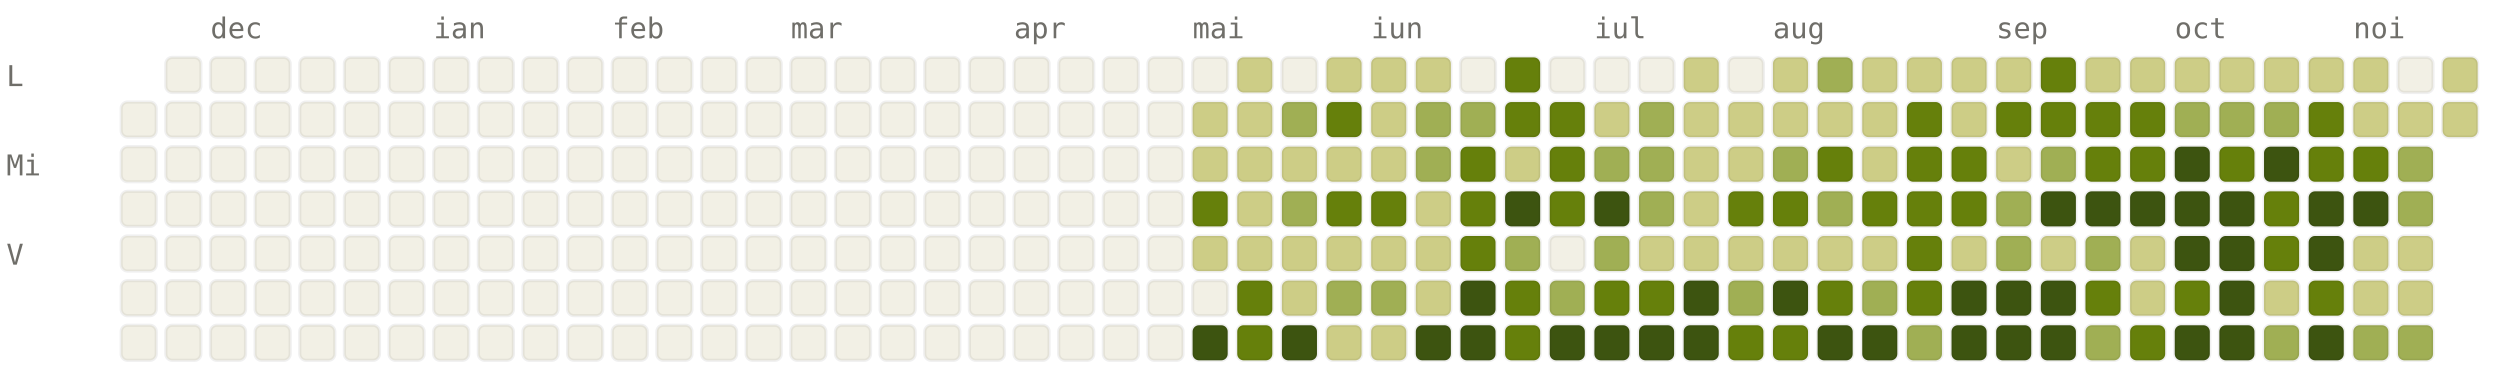
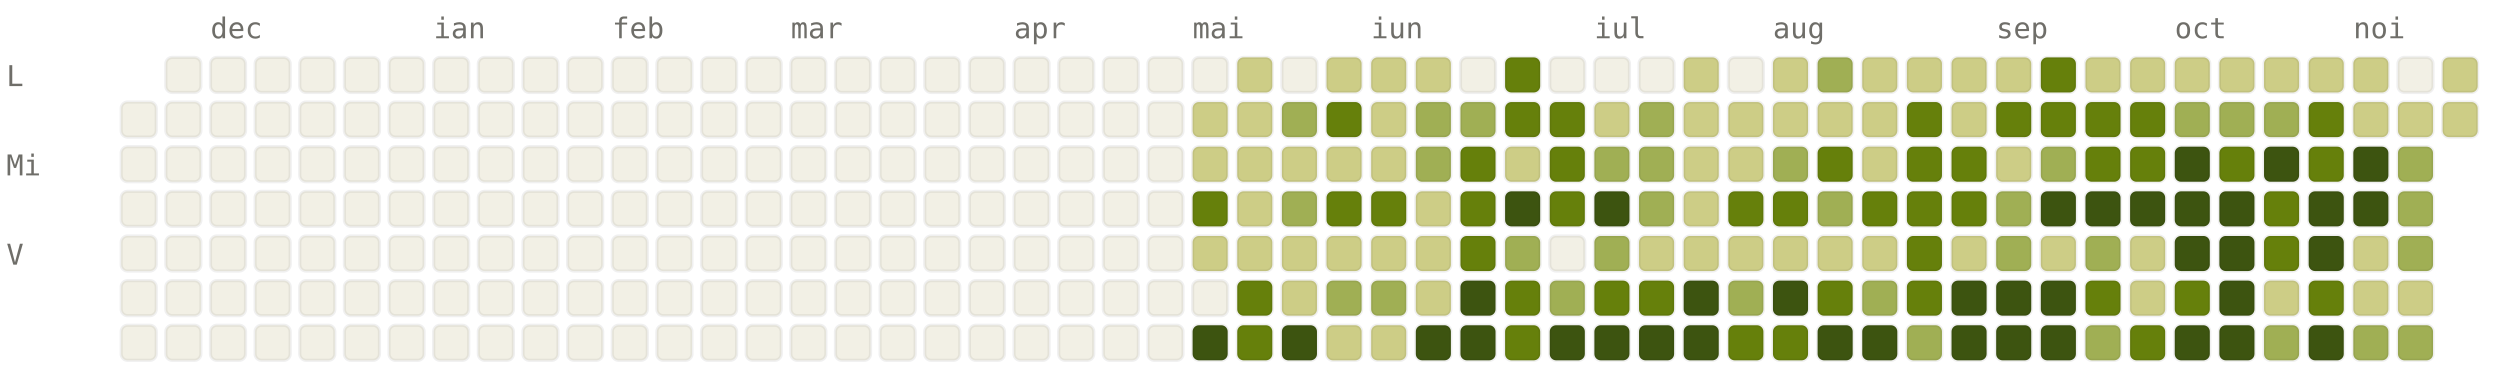
<svg xmlns="http://www.w3.org/2000/svg" viewBox="0 0 784 120" width="784" height="120" font-family="ui-monospace, SFMono-Regular, Menlo, monospace" font-size="9">
  <style>.l0{fill:#F2F0E5;stroke:rgba(0,0,0,0.06)}.l1{fill:#CDCD86;stroke:rgba(0,0,0,0.06)}.l2{fill:#A0AF54;stroke:rgba(0,0,0,0.06)}.l3{fill:#66800B;stroke:rgba(0,0,0,0.06)}.l4{fill:#3D5410;stroke:rgba(0,0,0,0.06)}.lbl{fill:#6F6E69}@media (prefers-color-scheme: dark){.l0{fill:#1C1B1A;stroke:rgba(255,255,255,0.04)}.l1{fill:#2A3D11;stroke:rgba(255,255,255,0.04)}.l2{fill:#4D6B0E;stroke:rgba(255,255,255,0.04)}.l3{fill:#879A39;stroke:rgba(255,255,255,0.04)}.l4{fill:#CDCD86;stroke:rgba(255,255,255,0.04)}.lbl{fill:#878580}}</style>
  <text x="66" y="12" class="lbl">dec</text>
  <text x="136" y="12" class="lbl">ian</text>
  <text x="192" y="12" class="lbl">feb</text>
  <text x="248" y="12" class="lbl">mar</text>
  <text x="318" y="12" class="lbl">apr</text>
  <text x="374" y="12" class="lbl">mai</text>
  <text x="430" y="12" class="lbl">iun</text>
  <text x="500" y="12" class="lbl">iul</text>
  <text x="556" y="12" class="lbl">aug</text>
  <text x="626" y="12" class="lbl">sep</text>
  <text x="682" y="12" class="lbl">oct</text>
  <text x="738" y="12" class="lbl">noi</text>
  <text x="2" y="27" class="lbl">L</text>
  <text x="2" y="55" class="lbl">Mi</text>
  <text x="2" y="83" class="lbl">V</text>
  <rect x="38" y="32" width="11" height="11" rx="2" ry="2" class="l0" />
  <rect x="38" y="46" width="11" height="11" rx="2" ry="2" class="l0" />
  <rect x="38" y="60" width="11" height="11" rx="2" ry="2" class="l0" />
  <rect x="38" y="74" width="11" height="11" rx="2" ry="2" class="l0" />
  <rect x="38" y="88" width="11" height="11" rx="2" ry="2" class="l0" />
  <rect x="38" y="102" width="11" height="11" rx="2" ry="2" class="l0" />
  <rect x="52" y="18" width="11" height="11" rx="2" ry="2" class="l0" />
  <rect x="52" y="32" width="11" height="11" rx="2" ry="2" class="l0" />
  <rect x="52" y="46" width="11" height="11" rx="2" ry="2" class="l0" />
  <rect x="52" y="60" width="11" height="11" rx="2" ry="2" class="l0" />
  <rect x="52" y="74" width="11" height="11" rx="2" ry="2" class="l0" />
  <rect x="52" y="88" width="11" height="11" rx="2" ry="2" class="l0" />
  <rect x="52" y="102" width="11" height="11" rx="2" ry="2" class="l0" />
  <rect x="66" y="18" width="11" height="11" rx="2" ry="2" class="l0" />
  <rect x="66" y="32" width="11" height="11" rx="2" ry="2" class="l0" />
  <rect x="66" y="46" width="11" height="11" rx="2" ry="2" class="l0" />
  <rect x="66" y="60" width="11" height="11" rx="2" ry="2" class="l0" />
  <rect x="66" y="74" width="11" height="11" rx="2" ry="2" class="l0" />
  <rect x="66" y="88" width="11" height="11" rx="2" ry="2" class="l0" />
  <rect x="66" y="102" width="11" height="11" rx="2" ry="2" class="l0" />
  <rect x="80" y="18" width="11" height="11" rx="2" ry="2" class="l0" />
  <rect x="80" y="32" width="11" height="11" rx="2" ry="2" class="l0" />
  <rect x="80" y="46" width="11" height="11" rx="2" ry="2" class="l0" />
  <rect x="80" y="60" width="11" height="11" rx="2" ry="2" class="l0" />
  <rect x="80" y="74" width="11" height="11" rx="2" ry="2" class="l0" />
  <rect x="80" y="88" width="11" height="11" rx="2" ry="2" class="l0" />
  <rect x="80" y="102" width="11" height="11" rx="2" ry="2" class="l0" />
  <rect x="94" y="18" width="11" height="11" rx="2" ry="2" class="l0" />
  <rect x="94" y="32" width="11" height="11" rx="2" ry="2" class="l0" />
  <rect x="94" y="46" width="11" height="11" rx="2" ry="2" class="l0" />
  <rect x="94" y="60" width="11" height="11" rx="2" ry="2" class="l0" />
  <rect x="94" y="74" width="11" height="11" rx="2" ry="2" class="l0" />
  <rect x="94" y="88" width="11" height="11" rx="2" ry="2" class="l0" />
  <rect x="94" y="102" width="11" height="11" rx="2" ry="2" class="l0" />
  <rect x="108" y="18" width="11" height="11" rx="2" ry="2" class="l0" />
  <rect x="108" y="32" width="11" height="11" rx="2" ry="2" class="l0" />
  <rect x="108" y="46" width="11" height="11" rx="2" ry="2" class="l0" />
  <rect x="108" y="60" width="11" height="11" rx="2" ry="2" class="l0" />
  <rect x="108" y="74" width="11" height="11" rx="2" ry="2" class="l0" />
  <rect x="108" y="88" width="11" height="11" rx="2" ry="2" class="l0" />
  <rect x="108" y="102" width="11" height="11" rx="2" ry="2" class="l0" />
  <rect x="122" y="18" width="11" height="11" rx="2" ry="2" class="l0" />
  <rect x="122" y="32" width="11" height="11" rx="2" ry="2" class="l0" />
  <rect x="122" y="46" width="11" height="11" rx="2" ry="2" class="l0" />
  <rect x="122" y="60" width="11" height="11" rx="2" ry="2" class="l0" />
  <rect x="122" y="74" width="11" height="11" rx="2" ry="2" class="l0" />
  <rect x="122" y="88" width="11" height="11" rx="2" ry="2" class="l0" />
  <rect x="122" y="102" width="11" height="11" rx="2" ry="2" class="l0" />
  <rect x="136" y="18" width="11" height="11" rx="2" ry="2" class="l0" />
  <rect x="136" y="32" width="11" height="11" rx="2" ry="2" class="l0" />
  <rect x="136" y="46" width="11" height="11" rx="2" ry="2" class="l0" />
  <rect x="136" y="60" width="11" height="11" rx="2" ry="2" class="l0" />
  <rect x="136" y="74" width="11" height="11" rx="2" ry="2" class="l0" />
  <rect x="136" y="88" width="11" height="11" rx="2" ry="2" class="l0" />
  <rect x="136" y="102" width="11" height="11" rx="2" ry="2" class="l0" />
  <rect x="150" y="18" width="11" height="11" rx="2" ry="2" class="l0" />
  <rect x="150" y="32" width="11" height="11" rx="2" ry="2" class="l0" />
  <rect x="150" y="46" width="11" height="11" rx="2" ry="2" class="l0" />
  <rect x="150" y="60" width="11" height="11" rx="2" ry="2" class="l0" />
  <rect x="150" y="74" width="11" height="11" rx="2" ry="2" class="l0" />
  <rect x="150" y="88" width="11" height="11" rx="2" ry="2" class="l0" />
  <rect x="150" y="102" width="11" height="11" rx="2" ry="2" class="l0" />
  <rect x="164" y="18" width="11" height="11" rx="2" ry="2" class="l0" />
  <rect x="164" y="32" width="11" height="11" rx="2" ry="2" class="l0" />
  <rect x="164" y="46" width="11" height="11" rx="2" ry="2" class="l0" />
  <rect x="164" y="60" width="11" height="11" rx="2" ry="2" class="l0" />
  <rect x="164" y="74" width="11" height="11" rx="2" ry="2" class="l0" />
  <rect x="164" y="88" width="11" height="11" rx="2" ry="2" class="l0" />
  <rect x="164" y="102" width="11" height="11" rx="2" ry="2" class="l0" />
  <rect x="178" y="18" width="11" height="11" rx="2" ry="2" class="l0" />
  <rect x="178" y="32" width="11" height="11" rx="2" ry="2" class="l0" />
  <rect x="178" y="46" width="11" height="11" rx="2" ry="2" class="l0" />
  <rect x="178" y="60" width="11" height="11" rx="2" ry="2" class="l0" />
  <rect x="178" y="74" width="11" height="11" rx="2" ry="2" class="l0" />
  <rect x="178" y="88" width="11" height="11" rx="2" ry="2" class="l0" />
  <rect x="178" y="102" width="11" height="11" rx="2" ry="2" class="l0" />
  <rect x="192" y="18" width="11" height="11" rx="2" ry="2" class="l0" />
  <rect x="192" y="32" width="11" height="11" rx="2" ry="2" class="l0" />
  <rect x="192" y="46" width="11" height="11" rx="2" ry="2" class="l0" />
  <rect x="192" y="60" width="11" height="11" rx="2" ry="2" class="l0" />
  <rect x="192" y="74" width="11" height="11" rx="2" ry="2" class="l0" />
  <rect x="192" y="88" width="11" height="11" rx="2" ry="2" class="l0" />
  <rect x="192" y="102" width="11" height="11" rx="2" ry="2" class="l0" />
  <rect x="206" y="18" width="11" height="11" rx="2" ry="2" class="l0" />
  <rect x="206" y="32" width="11" height="11" rx="2" ry="2" class="l0" />
  <rect x="206" y="46" width="11" height="11" rx="2" ry="2" class="l0" />
  <rect x="206" y="60" width="11" height="11" rx="2" ry="2" class="l0" />
  <rect x="206" y="74" width="11" height="11" rx="2" ry="2" class="l0" />
  <rect x="206" y="88" width="11" height="11" rx="2" ry="2" class="l0" />
  <rect x="206" y="102" width="11" height="11" rx="2" ry="2" class="l0" />
  <rect x="220" y="18" width="11" height="11" rx="2" ry="2" class="l0" />
  <rect x="220" y="32" width="11" height="11" rx="2" ry="2" class="l0" />
  <rect x="220" y="46" width="11" height="11" rx="2" ry="2" class="l0" />
  <rect x="220" y="60" width="11" height="11" rx="2" ry="2" class="l0" />
  <rect x="220" y="74" width="11" height="11" rx="2" ry="2" class="l0" />
  <rect x="220" y="88" width="11" height="11" rx="2" ry="2" class="l0" />
  <rect x="220" y="102" width="11" height="11" rx="2" ry="2" class="l0" />
  <rect x="234" y="18" width="11" height="11" rx="2" ry="2" class="l0" />
  <rect x="234" y="32" width="11" height="11" rx="2" ry="2" class="l0" />
  <rect x="234" y="46" width="11" height="11" rx="2" ry="2" class="l0" />
  <rect x="234" y="60" width="11" height="11" rx="2" ry="2" class="l0" />
  <rect x="234" y="74" width="11" height="11" rx="2" ry="2" class="l0" />
  <rect x="234" y="88" width="11" height="11" rx="2" ry="2" class="l0" />
  <rect x="234" y="102" width="11" height="11" rx="2" ry="2" class="l0" />
  <rect x="248" y="18" width="11" height="11" rx="2" ry="2" class="l0" />
  <rect x="248" y="32" width="11" height="11" rx="2" ry="2" class="l0" />
  <rect x="248" y="46" width="11" height="11" rx="2" ry="2" class="l0" />
  <rect x="248" y="60" width="11" height="11" rx="2" ry="2" class="l0" />
  <rect x="248" y="74" width="11" height="11" rx="2" ry="2" class="l0" />
  <rect x="248" y="88" width="11" height="11" rx="2" ry="2" class="l0" />
  <rect x="248" y="102" width="11" height="11" rx="2" ry="2" class="l0" />
  <rect x="262" y="18" width="11" height="11" rx="2" ry="2" class="l0" />
  <rect x="262" y="32" width="11" height="11" rx="2" ry="2" class="l0" />
  <rect x="262" y="46" width="11" height="11" rx="2" ry="2" class="l0" />
  <rect x="262" y="60" width="11" height="11" rx="2" ry="2" class="l0" />
  <rect x="262" y="74" width="11" height="11" rx="2" ry="2" class="l0" />
  <rect x="262" y="88" width="11" height="11" rx="2" ry="2" class="l0" />
  <rect x="262" y="102" width="11" height="11" rx="2" ry="2" class="l0" />
  <rect x="276" y="18" width="11" height="11" rx="2" ry="2" class="l0" />
  <rect x="276" y="32" width="11" height="11" rx="2" ry="2" class="l0" />
  <rect x="276" y="46" width="11" height="11" rx="2" ry="2" class="l0" />
  <rect x="276" y="60" width="11" height="11" rx="2" ry="2" class="l0" />
  <rect x="276" y="74" width="11" height="11" rx="2" ry="2" class="l0" />
  <rect x="276" y="88" width="11" height="11" rx="2" ry="2" class="l0" />
  <rect x="276" y="102" width="11" height="11" rx="2" ry="2" class="l0" />
  <rect x="290" y="18" width="11" height="11" rx="2" ry="2" class="l0" />
  <rect x="290" y="32" width="11" height="11" rx="2" ry="2" class="l0" />
  <rect x="290" y="46" width="11" height="11" rx="2" ry="2" class="l0" />
  <rect x="290" y="60" width="11" height="11" rx="2" ry="2" class="l0" />
  <rect x="290" y="74" width="11" height="11" rx="2" ry="2" class="l0" />
  <rect x="290" y="88" width="11" height="11" rx="2" ry="2" class="l0" />
  <rect x="290" y="102" width="11" height="11" rx="2" ry="2" class="l0" />
  <rect x="304" y="18" width="11" height="11" rx="2" ry="2" class="l0" />
  <rect x="304" y="32" width="11" height="11" rx="2" ry="2" class="l0" />
  <rect x="304" y="46" width="11" height="11" rx="2" ry="2" class="l0" />
  <rect x="304" y="60" width="11" height="11" rx="2" ry="2" class="l0" />
  <rect x="304" y="74" width="11" height="11" rx="2" ry="2" class="l0" />
  <rect x="304" y="88" width="11" height="11" rx="2" ry="2" class="l0" />
  <rect x="304" y="102" width="11" height="11" rx="2" ry="2" class="l0" />
  <rect x="318" y="18" width="11" height="11" rx="2" ry="2" class="l0" />
  <rect x="318" y="32" width="11" height="11" rx="2" ry="2" class="l0" />
  <rect x="318" y="46" width="11" height="11" rx="2" ry="2" class="l0" />
  <rect x="318" y="60" width="11" height="11" rx="2" ry="2" class="l0" />
  <rect x="318" y="74" width="11" height="11" rx="2" ry="2" class="l0" />
  <rect x="318" y="88" width="11" height="11" rx="2" ry="2" class="l0" />
  <rect x="318" y="102" width="11" height="11" rx="2" ry="2" class="l0" />
  <rect x="332" y="18" width="11" height="11" rx="2" ry="2" class="l0" />
  <rect x="332" y="32" width="11" height="11" rx="2" ry="2" class="l0" />
  <rect x="332" y="46" width="11" height="11" rx="2" ry="2" class="l0" />
  <rect x="332" y="60" width="11" height="11" rx="2" ry="2" class="l0" />
  <rect x="332" y="74" width="11" height="11" rx="2" ry="2" class="l0" />
  <rect x="332" y="88" width="11" height="11" rx="2" ry="2" class="l0" />
  <rect x="332" y="102" width="11" height="11" rx="2" ry="2" class="l0" />
  <rect x="346" y="18" width="11" height="11" rx="2" ry="2" class="l0" />
  <rect x="346" y="32" width="11" height="11" rx="2" ry="2" class="l0" />
  <rect x="346" y="46" width="11" height="11" rx="2" ry="2" class="l0" />
  <rect x="346" y="60" width="11" height="11" rx="2" ry="2" class="l0" />
  <rect x="346" y="74" width="11" height="11" rx="2" ry="2" class="l0" />
  <rect x="346" y="88" width="11" height="11" rx="2" ry="2" class="l0" />
  <rect x="346" y="102" width="11" height="11" rx="2" ry="2" class="l0" />
  <rect x="360" y="18" width="11" height="11" rx="2" ry="2" class="l0" />
  <rect x="360" y="32" width="11" height="11" rx="2" ry="2" class="l0" />
  <rect x="360" y="46" width="11" height="11" rx="2" ry="2" class="l0" />
  <rect x="360" y="60" width="11" height="11" rx="2" ry="2" class="l0" />
  <rect x="360" y="74" width="11" height="11" rx="2" ry="2" class="l0" />
  <rect x="360" y="88" width="11" height="11" rx="2" ry="2" class="l0" />
  <rect x="360" y="102" width="11" height="11" rx="2" ry="2" class="l0" />
  <rect x="374" y="18" width="11" height="11" rx="2" ry="2" class="l0" />
  <rect x="374" y="32" width="11" height="11" rx="2" ry="2" class="l1" />
  <rect x="374" y="46" width="11" height="11" rx="2" ry="2" class="l1" />
  <rect x="374" y="60" width="11" height="11" rx="2" ry="2" class="l3" />
  <rect x="374" y="74" width="11" height="11" rx="2" ry="2" class="l1" />
  <rect x="374" y="88" width="11" height="11" rx="2" ry="2" class="l0" />
  <rect x="374" y="102" width="11" height="11" rx="2" ry="2" class="l4" />
  <rect x="388" y="18" width="11" height="11" rx="2" ry="2" class="l1" />
  <rect x="388" y="32" width="11" height="11" rx="2" ry="2" class="l1" />
  <rect x="388" y="46" width="11" height="11" rx="2" ry="2" class="l1" />
  <rect x="388" y="60" width="11" height="11" rx="2" ry="2" class="l1" />
  <rect x="388" y="74" width="11" height="11" rx="2" ry="2" class="l1" />
  <rect x="388" y="88" width="11" height="11" rx="2" ry="2" class="l3" />
  <rect x="388" y="102" width="11" height="11" rx="2" ry="2" class="l3" />
  <rect x="402" y="18" width="11" height="11" rx="2" ry="2" class="l0" />
  <rect x="402" y="32" width="11" height="11" rx="2" ry="2" class="l2" />
  <rect x="402" y="46" width="11" height="11" rx="2" ry="2" class="l1" />
  <rect x="402" y="60" width="11" height="11" rx="2" ry="2" class="l2" />
  <rect x="402" y="74" width="11" height="11" rx="2" ry="2" class="l1" />
  <rect x="402" y="88" width="11" height="11" rx="2" ry="2" class="l1" />
  <rect x="402" y="102" width="11" height="11" rx="2" ry="2" class="l4" />
  <rect x="416" y="18" width="11" height="11" rx="2" ry="2" class="l1" />
  <rect x="416" y="32" width="11" height="11" rx="2" ry="2" class="l3" />
  <rect x="416" y="46" width="11" height="11" rx="2" ry="2" class="l1" />
  <rect x="416" y="60" width="11" height="11" rx="2" ry="2" class="l3" />
  <rect x="416" y="74" width="11" height="11" rx="2" ry="2" class="l1" />
  <rect x="416" y="88" width="11" height="11" rx="2" ry="2" class="l2" />
  <rect x="416" y="102" width="11" height="11" rx="2" ry="2" class="l1" />
  <rect x="430" y="18" width="11" height="11" rx="2" ry="2" class="l1" />
  <rect x="430" y="32" width="11" height="11" rx="2" ry="2" class="l1" />
  <rect x="430" y="46" width="11" height="11" rx="2" ry="2" class="l1" />
  <rect x="430" y="60" width="11" height="11" rx="2" ry="2" class="l3" />
  <rect x="430" y="74" width="11" height="11" rx="2" ry="2" class="l1" />
  <rect x="430" y="88" width="11" height="11" rx="2" ry="2" class="l2" />
  <rect x="430" y="102" width="11" height="11" rx="2" ry="2" class="l1" />
  <rect x="444" y="18" width="11" height="11" rx="2" ry="2" class="l1" />
  <rect x="444" y="32" width="11" height="11" rx="2" ry="2" class="l2" />
  <rect x="444" y="46" width="11" height="11" rx="2" ry="2" class="l2" />
  <rect x="444" y="60" width="11" height="11" rx="2" ry="2" class="l1" />
  <rect x="444" y="74" width="11" height="11" rx="2" ry="2" class="l1" />
  <rect x="444" y="88" width="11" height="11" rx="2" ry="2" class="l1" />
  <rect x="444" y="102" width="11" height="11" rx="2" ry="2" class="l4" />
  <rect x="458" y="18" width="11" height="11" rx="2" ry="2" class="l0" />
  <rect x="458" y="32" width="11" height="11" rx="2" ry="2" class="l2" />
  <rect x="458" y="46" width="11" height="11" rx="2" ry="2" class="l3" />
  <rect x="458" y="60" width="11" height="11" rx="2" ry="2" class="l3" />
  <rect x="458" y="74" width="11" height="11" rx="2" ry="2" class="l3" />
  <rect x="458" y="88" width="11" height="11" rx="2" ry="2" class="l4" />
  <rect x="458" y="102" width="11" height="11" rx="2" ry="2" class="l4" />
  <rect x="472" y="18" width="11" height="11" rx="2" ry="2" class="l3" />
  <rect x="472" y="32" width="11" height="11" rx="2" ry="2" class="l3" />
  <rect x="472" y="46" width="11" height="11" rx="2" ry="2" class="l1" />
  <rect x="472" y="60" width="11" height="11" rx="2" ry="2" class="l4" />
  <rect x="472" y="74" width="11" height="11" rx="2" ry="2" class="l2" />
  <rect x="472" y="88" width="11" height="11" rx="2" ry="2" class="l3" />
  <rect x="472" y="102" width="11" height="11" rx="2" ry="2" class="l3" />
  <rect x="486" y="18" width="11" height="11" rx="2" ry="2" class="l0" />
  <rect x="486" y="32" width="11" height="11" rx="2" ry="2" class="l3" />
  <rect x="486" y="46" width="11" height="11" rx="2" ry="2" class="l3" />
  <rect x="486" y="60" width="11" height="11" rx="2" ry="2" class="l3" />
  <rect x="486" y="74" width="11" height="11" rx="2" ry="2" class="l0" />
  <rect x="486" y="88" width="11" height="11" rx="2" ry="2" class="l2" />
  <rect x="486" y="102" width="11" height="11" rx="2" ry="2" class="l4" />
  <rect x="500" y="18" width="11" height="11" rx="2" ry="2" class="l0" />
  <rect x="500" y="32" width="11" height="11" rx="2" ry="2" class="l1" />
  <rect x="500" y="46" width="11" height="11" rx="2" ry="2" class="l2" />
  <rect x="500" y="60" width="11" height="11" rx="2" ry="2" class="l4" />
  <rect x="500" y="74" width="11" height="11" rx="2" ry="2" class="l2" />
  <rect x="500" y="88" width="11" height="11" rx="2" ry="2" class="l3" />
  <rect x="500" y="102" width="11" height="11" rx="2" ry="2" class="l4" />
  <rect x="514" y="18" width="11" height="11" rx="2" ry="2" class="l0" />
  <rect x="514" y="32" width="11" height="11" rx="2" ry="2" class="l2" />
  <rect x="514" y="46" width="11" height="11" rx="2" ry="2" class="l2" />
  <rect x="514" y="60" width="11" height="11" rx="2" ry="2" class="l2" />
  <rect x="514" y="74" width="11" height="11" rx="2" ry="2" class="l1" />
  <rect x="514" y="88" width="11" height="11" rx="2" ry="2" class="l3" />
  <rect x="514" y="102" width="11" height="11" rx="2" ry="2" class="l4" />
  <rect x="528" y="18" width="11" height="11" rx="2" ry="2" class="l1" />
  <rect x="528" y="32" width="11" height="11" rx="2" ry="2" class="l1" />
  <rect x="528" y="46" width="11" height="11" rx="2" ry="2" class="l1" />
  <rect x="528" y="60" width="11" height="11" rx="2" ry="2" class="l1" />
  <rect x="528" y="74" width="11" height="11" rx="2" ry="2" class="l1" />
  <rect x="528" y="88" width="11" height="11" rx="2" ry="2" class="l4" />
  <rect x="528" y="102" width="11" height="11" rx="2" ry="2" class="l4" />
  <rect x="542" y="18" width="11" height="11" rx="2" ry="2" class="l0" />
  <rect x="542" y="32" width="11" height="11" rx="2" ry="2" class="l1" />
  <rect x="542" y="46" width="11" height="11" rx="2" ry="2" class="l1" />
  <rect x="542" y="60" width="11" height="11" rx="2" ry="2" class="l3" />
  <rect x="542" y="74" width="11" height="11" rx="2" ry="2" class="l1" />
  <rect x="542" y="88" width="11" height="11" rx="2" ry="2" class="l2" />
  <rect x="542" y="102" width="11" height="11" rx="2" ry="2" class="l3" />
  <rect x="556" y="18" width="11" height="11" rx="2" ry="2" class="l1" />
  <rect x="556" y="32" width="11" height="11" rx="2" ry="2" class="l1" />
  <rect x="556" y="46" width="11" height="11" rx="2" ry="2" class="l2" />
  <rect x="556" y="60" width="11" height="11" rx="2" ry="2" class="l3" />
  <rect x="556" y="74" width="11" height="11" rx="2" ry="2" class="l1" />
  <rect x="556" y="88" width="11" height="11" rx="2" ry="2" class="l4" />
  <rect x="556" y="102" width="11" height="11" rx="2" ry="2" class="l3" />
  <rect x="570" y="18" width="11" height="11" rx="2" ry="2" class="l2" />
  <rect x="570" y="32" width="11" height="11" rx="2" ry="2" class="l1" />
  <rect x="570" y="46" width="11" height="11" rx="2" ry="2" class="l3" />
  <rect x="570" y="60" width="11" height="11" rx="2" ry="2" class="l2" />
  <rect x="570" y="74" width="11" height="11" rx="2" ry="2" class="l1" />
  <rect x="570" y="88" width="11" height="11" rx="2" ry="2" class="l3" />
  <rect x="570" y="102" width="11" height="11" rx="2" ry="2" class="l4" />
  <rect x="584" y="18" width="11" height="11" rx="2" ry="2" class="l1" />
  <rect x="584" y="32" width="11" height="11" rx="2" ry="2" class="l1" />
  <rect x="584" y="46" width="11" height="11" rx="2" ry="2" class="l1" />
  <rect x="584" y="60" width="11" height="11" rx="2" ry="2" class="l3" />
  <rect x="584" y="74" width="11" height="11" rx="2" ry="2" class="l1" />
  <rect x="584" y="88" width="11" height="11" rx="2" ry="2" class="l2" />
  <rect x="584" y="102" width="11" height="11" rx="2" ry="2" class="l4" />
  <rect x="598" y="18" width="11" height="11" rx="2" ry="2" class="l1" />
  <rect x="598" y="32" width="11" height="11" rx="2" ry="2" class="l3" />
  <rect x="598" y="46" width="11" height="11" rx="2" ry="2" class="l3" />
  <rect x="598" y="60" width="11" height="11" rx="2" ry="2" class="l3" />
  <rect x="598" y="74" width="11" height="11" rx="2" ry="2" class="l3" />
  <rect x="598" y="88" width="11" height="11" rx="2" ry="2" class="l3" />
  <rect x="598" y="102" width="11" height="11" rx="2" ry="2" class="l2" />
  <rect x="612" y="18" width="11" height="11" rx="2" ry="2" class="l1" />
  <rect x="612" y="32" width="11" height="11" rx="2" ry="2" class="l1" />
  <rect x="612" y="46" width="11" height="11" rx="2" ry="2" class="l3" />
  <rect x="612" y="60" width="11" height="11" rx="2" ry="2" class="l3" />
  <rect x="612" y="74" width="11" height="11" rx="2" ry="2" class="l1" />
  <rect x="612" y="88" width="11" height="11" rx="2" ry="2" class="l4" />
  <rect x="612" y="102" width="11" height="11" rx="2" ry="2" class="l4" />
  <rect x="626" y="18" width="11" height="11" rx="2" ry="2" class="l1" />
  <rect x="626" y="32" width="11" height="11" rx="2" ry="2" class="l3" />
  <rect x="626" y="46" width="11" height="11" rx="2" ry="2" class="l1" />
  <rect x="626" y="60" width="11" height="11" rx="2" ry="2" class="l2" />
  <rect x="626" y="74" width="11" height="11" rx="2" ry="2" class="l2" />
  <rect x="626" y="88" width="11" height="11" rx="2" ry="2" class="l4" />
  <rect x="626" y="102" width="11" height="11" rx="2" ry="2" class="l4" />
  <rect x="640" y="18" width="11" height="11" rx="2" ry="2" class="l3" />
  <rect x="640" y="32" width="11" height="11" rx="2" ry="2" class="l3" />
  <rect x="640" y="46" width="11" height="11" rx="2" ry="2" class="l2" />
  <rect x="640" y="60" width="11" height="11" rx="2" ry="2" class="l4" />
  <rect x="640" y="74" width="11" height="11" rx="2" ry="2" class="l1" />
  <rect x="640" y="88" width="11" height="11" rx="2" ry="2" class="l4" />
  <rect x="640" y="102" width="11" height="11" rx="2" ry="2" class="l4" />
  <rect x="654" y="18" width="11" height="11" rx="2" ry="2" class="l1" />
  <rect x="654" y="32" width="11" height="11" rx="2" ry="2" class="l3" />
  <rect x="654" y="46" width="11" height="11" rx="2" ry="2" class="l3" />
  <rect x="654" y="60" width="11" height="11" rx="2" ry="2" class="l4" />
  <rect x="654" y="74" width="11" height="11" rx="2" ry="2" class="l2" />
  <rect x="654" y="88" width="11" height="11" rx="2" ry="2" class="l3" />
  <rect x="654" y="102" width="11" height="11" rx="2" ry="2" class="l2" />
  <rect x="668" y="18" width="11" height="11" rx="2" ry="2" class="l1" />
  <rect x="668" y="32" width="11" height="11" rx="2" ry="2" class="l3" />
  <rect x="668" y="46" width="11" height="11" rx="2" ry="2" class="l3" />
  <rect x="668" y="60" width="11" height="11" rx="2" ry="2" class="l4" />
  <rect x="668" y="74" width="11" height="11" rx="2" ry="2" class="l1" />
  <rect x="668" y="88" width="11" height="11" rx="2" ry="2" class="l1" />
  <rect x="668" y="102" width="11" height="11" rx="2" ry="2" class="l3" />
  <rect x="682" y="18" width="11" height="11" rx="2" ry="2" class="l1" />
  <rect x="682" y="32" width="11" height="11" rx="2" ry="2" class="l2" />
  <rect x="682" y="46" width="11" height="11" rx="2" ry="2" class="l4" />
  <rect x="682" y="60" width="11" height="11" rx="2" ry="2" class="l4" />
  <rect x="682" y="74" width="11" height="11" rx="2" ry="2" class="l4" />
  <rect x="682" y="88" width="11" height="11" rx="2" ry="2" class="l3" />
  <rect x="682" y="102" width="11" height="11" rx="2" ry="2" class="l4" />
  <rect x="696" y="18" width="11" height="11" rx="2" ry="2" class="l1" />
  <rect x="696" y="32" width="11" height="11" rx="2" ry="2" class="l2" />
  <rect x="696" y="46" width="11" height="11" rx="2" ry="2" class="l3" />
  <rect x="696" y="60" width="11" height="11" rx="2" ry="2" class="l4" />
  <rect x="696" y="74" width="11" height="11" rx="2" ry="2" class="l4" />
  <rect x="696" y="88" width="11" height="11" rx="2" ry="2" class="l4" />
  <rect x="696" y="102" width="11" height="11" rx="2" ry="2" class="l4" />
  <rect x="710" y="18" width="11" height="11" rx="2" ry="2" class="l1" />
  <rect x="710" y="32" width="11" height="11" rx="2" ry="2" class="l2" />
  <rect x="710" y="46" width="11" height="11" rx="2" ry="2" class="l4" />
  <rect x="710" y="60" width="11" height="11" rx="2" ry="2" class="l3" />
  <rect x="710" y="74" width="11" height="11" rx="2" ry="2" class="l3" />
  <rect x="710" y="88" width="11" height="11" rx="2" ry="2" class="l1" />
  <rect x="710" y="102" width="11" height="11" rx="2" ry="2" class="l2" />
  <rect x="724" y="18" width="11" height="11" rx="2" ry="2" class="l1" />
  <rect x="724" y="32" width="11" height="11" rx="2" ry="2" class="l3" />
  <rect x="724" y="46" width="11" height="11" rx="2" ry="2" class="l3" />
  <rect x="724" y="60" width="11" height="11" rx="2" ry="2" class="l4" />
  <rect x="724" y="74" width="11" height="11" rx="2" ry="2" class="l4" />
  <rect x="724" y="88" width="11" height="11" rx="2" ry="2" class="l3" />
  <rect x="724" y="102" width="11" height="11" rx="2" ry="2" class="l4" />
  <rect x="738" y="18" width="11" height="11" rx="2" ry="2" class="l1" />
  <rect x="738" y="32" width="11" height="11" rx="2" ry="2" class="l1" />
-   <rect x="738" y="46" width="11" height="11" rx="2" ry="2" class="l3" />
+   <rect x="738" y="46" width="11" height="11" rx="2" ry="2" class="l4" />
  <rect x="738" y="60" width="11" height="11" rx="2" ry="2" class="l4" />
  <rect x="738" y="74" width="11" height="11" rx="2" ry="2" class="l1" />
  <rect x="738" y="88" width="11" height="11" rx="2" ry="2" class="l1" />
  <rect x="738" y="102" width="11" height="11" rx="2" ry="2" class="l2" />
  <rect x="752" y="18" width="11" height="11" rx="2" ry="2" class="l0" />
  <rect x="752" y="32" width="11" height="11" rx="2" ry="2" class="l1" />
  <rect x="752" y="46" width="11" height="11" rx="2" ry="2" class="l2" />
  <rect x="752" y="60" width="11" height="11" rx="2" ry="2" class="l2" />
-   <rect x="752" y="74" width="11" height="11" rx="2" ry="2" class="l1" />
+   <rect x="752" y="74" width="11" height="11" rx="2" ry="2" class="l2" />
  <rect x="752" y="88" width="11" height="11" rx="2" ry="2" class="l1" />
  <rect x="752" y="102" width="11" height="11" rx="2" ry="2" class="l2" />
  <rect x="766" y="18" width="11" height="11" rx="2" ry="2" class="l1" />
  <rect x="766" y="32" width="11" height="11" rx="2" ry="2" class="l1" />
</svg>
